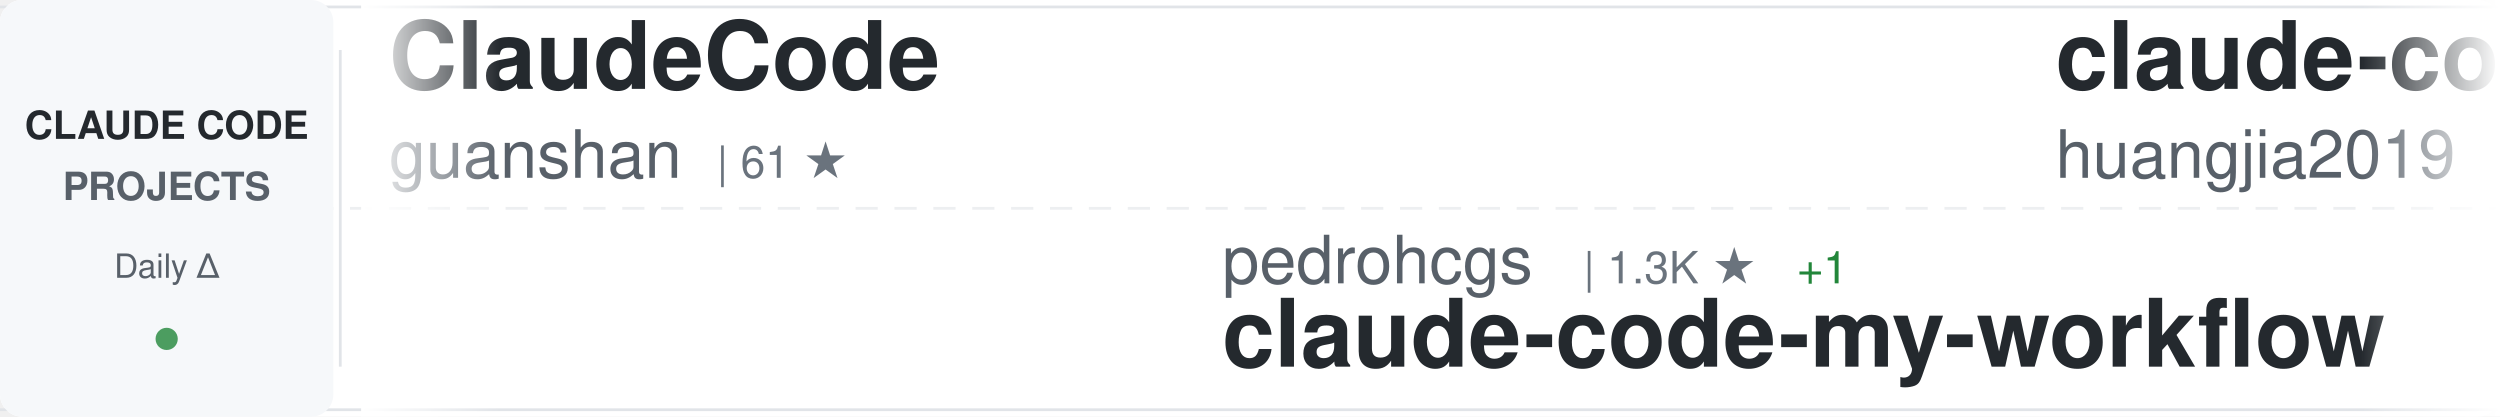
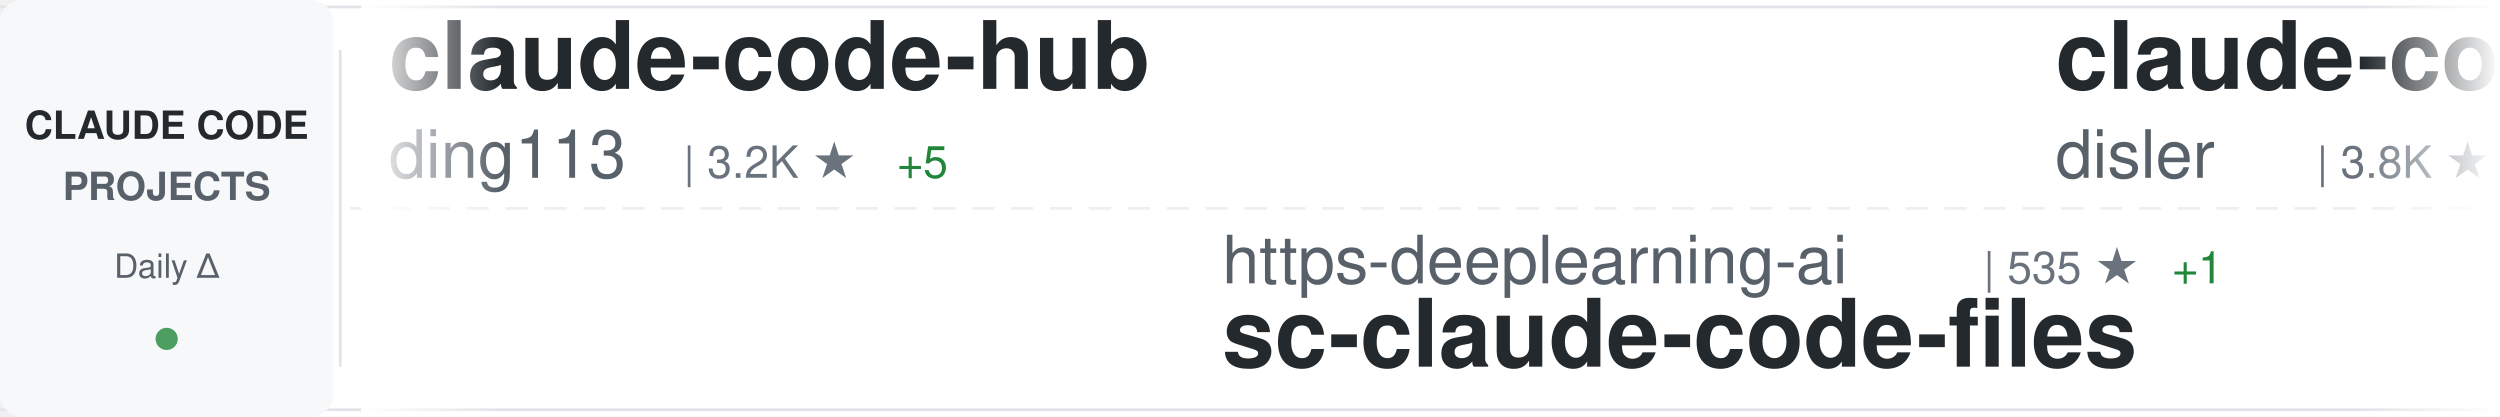
<svg xmlns="http://www.w3.org/2000/svg" width="900" height="150">
  <defs>
    <linearGradient id="awesomeLeftFade" x1="0%" y1="0%" x2="100%" y2="0%">
      <stop offset="0%" style="stop-color:#ffffff;stop-opacity:1" />
      <stop offset="100%" style="stop-color:#ffffff;stop-opacity:0" />
    </linearGradient>
    <linearGradient id="awesomeRightFade" x1="0%" y1="0%" x2="100%" y2="0%">
      <stop offset="0%" style="stop-color:#ffffff;stop-opacity:0" />
      <stop offset="100%" style="stop-color:#ffffff;stop-opacity:1" />
    </linearGradient>
  </defs>
  <rect width="900" height="150" fill="#ffffff" rx="8" />
  <rect x="0" y="2" width="900" height="1" fill="#e1e4e8" />
  <rect x="0" y="147" width="900" height="1" fill="#e1e4e8" />
  <line x1="0" y1="75" x2="900" y2="75" stroke="#e1e4e8" stroke-width="1" stroke-dasharray="8 6" opacity="0.6" />
  <rect x="0" y="0" width="120" height="150" fill="#f6f8fa" rx="8" />
  <text x="60" y="50" font-family="-apple-system, BlinkMacSystemFont, 'Segoe UI', Helvetica, Arial, sans-serif" font-size="14" font-weight="600" fill="#24292e" text-anchor="middle">CLAUDE CODE</text>
  <text x="60" y="72" font-family="-apple-system, BlinkMacSystemFont, 'Segoe UI', Helvetica, Arial, sans-serif" font-size="14" font-weight="600" fill="#586069" text-anchor="middle">PROJECTS</text>
  <text x="60" y="100" font-family="-apple-system, BlinkMacSystemFont, 'Segoe UI', Helvetica, Arial, sans-serif" font-size="12" font-weight="500" fill="#586069" text-anchor="middle">Daily Δ</text>
  <circle cx="60" cy="122" r="4" fill="#22863a" opacity="0.8" />
  <rect x="122" y="18" width="1" height="114" fill="#e1e4e8" />
  <clipPath id="awesomeTickerClip">
    <rect x="130" y="0" width="770" height="150" />
  </clipPath>
  <g clip-path="url(#awesomeTickerClip)">
    <g id="awesomeTickerItems">
      <animateTransform attributeName="transform" attributeType="XML" type="translate" from="0 0" to="-3000 0" dur="54s" repeatCount="indefinite" />
      <g transform="translate(0, 0)">
-         <text x="140" y="32" font-family="-apple-system, BlinkMacSystemFont, 'Segoe UI', Helvetica, Arial, sans-serif" font-size="34" font-weight="600" fill="#24292e">ClaudeCode</text>
-         <text x="140" y="64" font-family="-apple-system, BlinkMacSystemFont, 'Segoe UI', Helvetica, Arial, sans-serif" font-size="24" font-weight="400" fill="#586069">guanshan</text>
-         <text x="258" y="64" font-family="-apple-system, BlinkMacSystemFont, 'Segoe UI', Helvetica, Arial, sans-serif" font-size="16" font-weight="500" fill="#6a737d">| 61 ★</text>
+         <text x="140" y="32" font-family="-apple-system, BlinkMacSystemFont, 'Segoe UI', Helvetica, Arial, sans-serif" font-size="34" font-weight="600" fill="#24292e">claude-code-hub</text>
+         <text x="140" y="64" font-family="-apple-system, BlinkMacSystemFont, 'Segoe UI', Helvetica, Arial, sans-serif" font-size="24" font-weight="400" fill="#586069">ding113</text>
+         <text x="246" y="64" font-family="-apple-system, BlinkMacSystemFont, 'Segoe UI', Helvetica, Arial, sans-serif" font-size="16" font-weight="500" fill="#6a737d">| 3.2K ★</text>
+         <text x="323" y="64" font-family="-apple-system, BlinkMacSystemFont, 'Segoe UI', Helvetica, Arial, sans-serif" font-size="16" font-weight="500" fill="#22863a"> +5</text>
      </g>
      <g transform="translate(300, 0)">
-         <text x="140" y="102" font-family="-apple-system, BlinkMacSystemFont, 'Segoe UI', Helvetica, Arial, sans-serif" font-size="24" font-weight="400" fill="#586069">pedrohcgs</text>
-         <text x="270" y="102" font-family="-apple-system, BlinkMacSystemFont, 'Segoe UI', Helvetica, Arial, sans-serif" font-size="16" font-weight="500" fill="#6a737d">| 1.3K ★</text>
-         <text x="347" y="102" font-family="-apple-system, BlinkMacSystemFont, 'Segoe UI', Helvetica, Arial, sans-serif" font-size="16" font-weight="500" fill="#22863a"> +1</text>
-         <text x="140" y="132" font-family="-apple-system, BlinkMacSystemFont, 'Segoe UI', Helvetica, Arial, sans-serif" font-size="34" font-weight="600" fill="#24292e">claude-code-my-workflow</text>
+         <text x="140" y="102" font-family="-apple-system, BlinkMacSystemFont, 'Segoe UI', Helvetica, Arial, sans-serif" font-size="24" font-weight="400" fill="#586069">https-deeplearning-ai</text>
+         <text x="414" y="102" font-family="-apple-system, BlinkMacSystemFont, 'Segoe UI', Helvetica, Arial, sans-serif" font-size="16" font-weight="500" fill="#6a737d">| 535 ★</text>
+         <text x="482" y="102" font-family="-apple-system, BlinkMacSystemFont, 'Segoe UI', Helvetica, Arial, sans-serif" font-size="16" font-weight="500" fill="#22863a"> +1</text>
+         <text x="140" y="132" font-family="-apple-system, BlinkMacSystemFont, 'Segoe UI', Helvetica, Arial, sans-serif" font-size="34" font-weight="600" fill="#24292e">sc-claude-code-files</text>
      </g>
      <g transform="translate(600, 0)">
-         <text x="140" y="32" font-family="-apple-system, BlinkMacSystemFont, 'Segoe UI', Helvetica, Arial, sans-serif" font-size="34" font-weight="600" fill="#24292e">claude-code-engineering</text>
-         <text x="140" y="64" font-family="-apple-system, BlinkMacSystemFont, 'Segoe UI', Helvetica, Arial, sans-serif" font-size="24" font-weight="400" fill="#586069">huangjia2019</text>
-         <text x="306" y="64" font-family="-apple-system, BlinkMacSystemFont, 'Segoe UI', Helvetica, Arial, sans-serif" font-size="16" font-weight="500" fill="#6a737d">| 901 ★</text>
-         <text x="374" y="64" font-family="-apple-system, BlinkMacSystemFont, 'Segoe UI', Helvetica, Arial, sans-serif" font-size="16" font-weight="500" fill="#22863a"> +5</text>
+         <text x="140" y="32" font-family="-apple-system, BlinkMacSystemFont, 'Segoe UI', Helvetica, Arial, sans-serif" font-size="34" font-weight="600" fill="#24292e">claude-code-hooks-master...</text>
+         <text x="140" y="64" font-family="-apple-system, BlinkMacSystemFont, 'Segoe UI', Helvetica, Arial, sans-serif" font-size="24" font-weight="400" fill="#586069">disler</text>
+         <text x="234" y="64" font-family="-apple-system, BlinkMacSystemFont, 'Segoe UI', Helvetica, Arial, sans-serif" font-size="16" font-weight="500" fill="#6a737d">| 3.8K ★</text>
+         <text x="311" y="64" font-family="-apple-system, BlinkMacSystemFont, 'Segoe UI', Helvetica, Arial, sans-serif" font-size="16" font-weight="500" fill="#22863a"> +4</text>
      </g>
      <g transform="translate(900, 0)">
-         <text x="140" y="102" font-family="-apple-system, BlinkMacSystemFont, 'Segoe UI', Helvetica, Arial, sans-serif" font-size="24" font-weight="400" fill="#586069">digitalsamba</text>
-         <text x="306" y="102" font-family="-apple-system, BlinkMacSystemFont, 'Segoe UI', Helvetica, Arial, sans-serif" font-size="16" font-weight="500" fill="#6a737d">| 1.6K ★</text>
-         <text x="383" y="102" font-family="-apple-system, BlinkMacSystemFont, 'Segoe UI', Helvetica, Arial, sans-serif" font-size="16" font-weight="500" fill="#22863a"> +6</text>
-         <text x="140" y="132" font-family="-apple-system, BlinkMacSystemFont, 'Segoe UI', Helvetica, Arial, sans-serif" font-size="34" font-weight="600" fill="#24292e">claude-code-video-toolki...</text>
+         <text x="140" y="102" font-family="-apple-system, BlinkMacSystemFont, 'Segoe UI', Helvetica, Arial, sans-serif" font-size="24" font-weight="400" fill="#586069">Piebald-AI</text>
+         <text x="282" y="102" font-family="-apple-system, BlinkMacSystemFont, 'Segoe UI', Helvetica, Arial, sans-serif" font-size="16" font-weight="500" fill="#6a737d">| 11.5K ★</text>
+         <text x="368" y="102" font-family="-apple-system, BlinkMacSystemFont, 'Segoe UI', Helvetica, Arial, sans-serif" font-size="16" font-weight="500" fill="#22863a"> +27</text>
+         <text x="140" y="132" font-family="-apple-system, BlinkMacSystemFont, 'Segoe UI', Helvetica, Arial, sans-serif" font-size="34" font-weight="600" fill="#24292e">claude-code-system-promp...</text>
      </g>
      <g transform="translate(1200, 0)">
-         <text x="140" y="32" font-family="-apple-system, BlinkMacSystemFont, 'Segoe UI', Helvetica, Arial, sans-serif" font-size="34" font-weight="600" fill="#24292e">claude-code-workflows</text>
-         <text x="140" y="64" font-family="-apple-system, BlinkMacSystemFont, 'Segoe UI', Helvetica, Arial, sans-serif" font-size="24" font-weight="400" fill="#586069">OneRedOak</text>
-         <text x="270" y="64" font-family="-apple-system, BlinkMacSystemFont, 'Segoe UI', Helvetica, Arial, sans-serif" font-size="16" font-weight="500" fill="#6a737d">| 3.8K ★</text>
-         <text x="347" y="64" font-family="-apple-system, BlinkMacSystemFont, 'Segoe UI', Helvetica, Arial, sans-serif" font-size="16" font-weight="500" fill="#22863a"> +1</text>
+         <text x="140" y="32" font-family="-apple-system, BlinkMacSystemFont, 'Segoe UI', Helvetica, Arial, sans-serif" font-size="34" font-weight="600" fill="#24292e">how-claude-code-works</text>
+         <text x="140" y="64" font-family="-apple-system, BlinkMacSystemFont, 'Segoe UI', Helvetica, Arial, sans-serif" font-size="24" font-weight="400" fill="#586069">Windy3f3f3f3f</text>
+         <text x="318" y="64" font-family="-apple-system, BlinkMacSystemFont, 'Segoe UI', Helvetica, Arial, sans-serif" font-size="16" font-weight="500" fill="#6a737d">| 2.8K ★</text>
+         <text x="395" y="64" font-family="-apple-system, BlinkMacSystemFont, 'Segoe UI', Helvetica, Arial, sans-serif" font-size="16" font-weight="500" fill="#22863a"> +2</text>
      </g>
      <g transform="translate(1500, 0)">
-         <text x="140" y="102" font-family="-apple-system, BlinkMacSystemFont, 'Segoe UI', Helvetica, Arial, sans-serif" font-size="24" font-weight="400" fill="#586069">disler</text>
-         <text x="234" y="102" font-family="-apple-system, BlinkMacSystemFont, 'Segoe UI', Helvetica, Arial, sans-serif" font-size="16" font-weight="500" fill="#6a737d">| 3.8K ★</text>
-         <text x="311" y="102" font-family="-apple-system, BlinkMacSystemFont, 'Segoe UI', Helvetica, Arial, sans-serif" font-size="16" font-weight="500" fill="#22863a"> +4</text>
-         <text x="140" y="132" font-family="-apple-system, BlinkMacSystemFont, 'Segoe UI', Helvetica, Arial, sans-serif" font-size="34" font-weight="600" fill="#24292e">claude-code-hooks-master...</text>
+         <text x="140" y="102" font-family="-apple-system, BlinkMacSystemFont, 'Segoe UI', Helvetica, Arial, sans-serif" font-size="24" font-weight="400" fill="#586069">JrCx7scC</text>
+         <text x="258" y="102" font-family="-apple-system, BlinkMacSystemFont, 'Segoe UI', Helvetica, Arial, sans-serif" font-size="16" font-weight="500" fill="#6a737d">| 371 ★</text>
+         <text x="140" y="132" font-family="-apple-system, BlinkMacSystemFont, 'Segoe UI', Helvetica, Arial, sans-serif" font-size="34" font-weight="600" fill="#24292e">claude-code-source</text>
      </g>
      <g transform="translate(1800, 0)">
        <text x="140" y="32" font-family="-apple-system, BlinkMacSystemFont, 'Segoe UI', Helvetica, Arial, sans-serif" font-size="34" font-weight="600" fill="#24292e">claude-code-source-code</text>
        <text x="140" y="64" font-family="-apple-system, BlinkMacSystemFont, 'Segoe UI', Helvetica, Arial, sans-serif" font-size="24" font-weight="400" fill="#586069">777genius</text>
        <text x="270" y="64" font-family="-apple-system, BlinkMacSystemFont, 'Segoe UI', Helvetica, Arial, sans-serif" font-size="16" font-weight="500" fill="#6a737d">| 916 ★</text>
      </g>
      <g transform="translate(2100, 0)">
+         <text x="140" y="102" font-family="-apple-system, BlinkMacSystemFont, 'Segoe UI', Helvetica, Arial, sans-serif" font-size="24" font-weight="400" fill="#586069">oboard</text>
+         <text x="234" y="102" font-family="-apple-system, BlinkMacSystemFont, 'Segoe UI', Helvetica, Arial, sans-serif" font-size="16" font-weight="500" fill="#6a737d">| 3.2K ★</text>
+         <text x="311" y="102" font-family="-apple-system, BlinkMacSystemFont, 'Segoe UI', Helvetica, Arial, sans-serif" font-size="16" font-weight="500" fill="#22863a"> +1</text>
+         <text x="140" y="132" font-family="-apple-system, BlinkMacSystemFont, 'Segoe UI', Helvetica, Arial, sans-serif" font-size="34" font-weight="600" fill="#24292e">claude-code-rev</text>
+       </g>
+       <g transform="translate(2400, 0)">
+         <text x="140" y="32" font-family="-apple-system, BlinkMacSystemFont, 'Segoe UI', Helvetica, Arial, sans-serif" font-size="34" font-weight="600" fill="#24292e">claude-code-plugins-plus...</text>
+         <text x="140" y="64" font-family="-apple-system, BlinkMacSystemFont, 'Segoe UI', Helvetica, Arial, sans-serif" font-size="24" font-weight="400" fill="#586069">jeremylongshore</text>
+         <text x="342" y="64" font-family="-apple-system, BlinkMacSystemFont, 'Segoe UI', Helvetica, Arial, sans-serif" font-size="16" font-weight="500" fill="#6a737d">| 2.5K ★</text>
+         <text x="419" y="64" font-family="-apple-system, BlinkMacSystemFont, 'Segoe UI', Helvetica, Arial, sans-serif" font-size="16" font-weight="500" fill="#22863a"> +8</text>
+       </g>
+       <g transform="translate(2700, 0)">
+         <text x="140" y="102" font-family="-apple-system, BlinkMacSystemFont, 'Segoe UI', Helvetica, Arial, sans-serif" font-size="24" font-weight="400" fill="#586069">fazxes</text>
+         <text x="234" y="102" font-family="-apple-system, BlinkMacSystemFont, 'Segoe UI', Helvetica, Arial, sans-serif" font-size="16" font-weight="500" fill="#6a737d">| 222 ★</text>
+         <text x="140" y="132" font-family="-apple-system, BlinkMacSystemFont, 'Segoe UI', Helvetica, Arial, sans-serif" font-size="34" font-weight="600" fill="#24292e">Claude-code</text>
+       </g>
+       <g transform="translate(3000, 0)">
+         <text x="140" y="32" font-family="-apple-system, BlinkMacSystemFont, 'Segoe UI', Helvetica, Arial, sans-serif" font-size="34" font-weight="600" fill="#24292e">claude-code-hub</text>
+         <text x="140" y="64" font-family="-apple-system, BlinkMacSystemFont, 'Segoe UI', Helvetica, Arial, sans-serif" font-size="24" font-weight="400" fill="#586069">ding113</text>
+         <text x="246" y="64" font-family="-apple-system, BlinkMacSystemFont, 'Segoe UI', Helvetica, Arial, sans-serif" font-size="16" font-weight="500" fill="#6a737d">| 3.2K ★</text>
+         <text x="323" y="64" font-family="-apple-system, BlinkMacSystemFont, 'Segoe UI', Helvetica, Arial, sans-serif" font-size="16" font-weight="500" fill="#22863a"> +5</text>
+       </g>
+       <g transform="translate(3300, 0)">
        <text x="140" y="102" font-family="-apple-system, BlinkMacSystemFont, 'Segoe UI', Helvetica, Arial, sans-serif" font-size="24" font-weight="400" fill="#586069">https-deeplearning-ai</text>
        <text x="414" y="102" font-family="-apple-system, BlinkMacSystemFont, 'Segoe UI', Helvetica, Arial, sans-serif" font-size="16" font-weight="500" fill="#6a737d">| 535 ★</text>
        <text x="482" y="102" font-family="-apple-system, BlinkMacSystemFont, 'Segoe UI', Helvetica, Arial, sans-serif" font-size="16" font-weight="500" fill="#22863a"> +1</text>
        <text x="140" y="132" font-family="-apple-system, BlinkMacSystemFont, 'Segoe UI', Helvetica, Arial, sans-serif" font-size="34" font-weight="600" fill="#24292e">sc-claude-code-files</text>
      </g>
-       <g transform="translate(2400, 0)">
-         <text x="140" y="32" font-family="-apple-system, BlinkMacSystemFont, 'Segoe UI', Helvetica, Arial, sans-serif" font-size="34" font-weight="600" fill="#24292e">Claude-Code-Usage-Monito...</text>
-         <text x="140" y="64" font-family="-apple-system, BlinkMacSystemFont, 'Segoe UI', Helvetica, Arial, sans-serif" font-size="24" font-weight="400" fill="#586069">Maciek-roboblog</text>
-         <text x="342" y="64" font-family="-apple-system, BlinkMacSystemFont, 'Segoe UI', Helvetica, Arial, sans-serif" font-size="16" font-weight="500" fill="#6a737d">| 8.3K ★</text>
-         <text x="419" y="64" font-family="-apple-system, BlinkMacSystemFont, 'Segoe UI', Helvetica, Arial, sans-serif" font-size="16" font-weight="500" fill="#22863a"> +12</text>
-       </g>
-       <g transform="translate(2700, 0)">
-         <text x="140" y="102" font-family="-apple-system, BlinkMacSystemFont, 'Segoe UI', Helvetica, Arial, sans-serif" font-size="24" font-weight="400" fill="#586069">carlvellotti</text>
-         <text x="306" y="102" font-family="-apple-system, BlinkMacSystemFont, 'Segoe UI', Helvetica, Arial, sans-serif" font-size="16" font-weight="500" fill="#6a737d">| 2.1K ★</text>
-         <text x="383" y="102" font-family="-apple-system, BlinkMacSystemFont, 'Segoe UI', Helvetica, Arial, sans-serif" font-size="16" font-weight="500" fill="#22863a"> +1</text>
-         <text x="140" y="132" font-family="-apple-system, BlinkMacSystemFont, 'Segoe UI', Helvetica, Arial, sans-serif" font-size="34" font-weight="600" fill="#24292e">claude-code-pm-course</text>
-       </g>
-       <g transform="translate(3000, 0)">
-         <text x="140" y="32" font-family="-apple-system, BlinkMacSystemFont, 'Segoe UI', Helvetica, Arial, sans-serif" font-size="34" font-weight="600" fill="#24292e">ClaudeCode</text>
-         <text x="140" y="64" font-family="-apple-system, BlinkMacSystemFont, 'Segoe UI', Helvetica, Arial, sans-serif" font-size="24" font-weight="400" fill="#586069">guanshan</text>
-         <text x="258" y="64" font-family="-apple-system, BlinkMacSystemFont, 'Segoe UI', Helvetica, Arial, sans-serif" font-size="16" font-weight="500" fill="#6a737d">| 61 ★</text>
-       </g>
-       <g transform="translate(3300, 0)">
-         <text x="140" y="102" font-family="-apple-system, BlinkMacSystemFont, 'Segoe UI', Helvetica, Arial, sans-serif" font-size="24" font-weight="400" fill="#586069">pedrohcgs</text>
-         <text x="270" y="102" font-family="-apple-system, BlinkMacSystemFont, 'Segoe UI', Helvetica, Arial, sans-serif" font-size="16" font-weight="500" fill="#6a737d">| 1.3K ★</text>
-         <text x="347" y="102" font-family="-apple-system, BlinkMacSystemFont, 'Segoe UI', Helvetica, Arial, sans-serif" font-size="16" font-weight="500" fill="#22863a"> +1</text>
-         <text x="140" y="132" font-family="-apple-system, BlinkMacSystemFont, 'Segoe UI', Helvetica, Arial, sans-serif" font-size="34" font-weight="600" fill="#24292e">claude-code-my-workflow</text>
-       </g>
      <g transform="translate(3600, 0)">
-         <text x="140" y="32" font-family="-apple-system, BlinkMacSystemFont, 'Segoe UI', Helvetica, Arial, sans-serif" font-size="34" font-weight="600" fill="#24292e">claude-code-engineering</text>
-         <text x="140" y="64" font-family="-apple-system, BlinkMacSystemFont, 'Segoe UI', Helvetica, Arial, sans-serif" font-size="24" font-weight="400" fill="#586069">huangjia2019</text>
-         <text x="306" y="64" font-family="-apple-system, BlinkMacSystemFont, 'Segoe UI', Helvetica, Arial, sans-serif" font-size="16" font-weight="500" fill="#6a737d">| 901 ★</text>
-         <text x="374" y="64" font-family="-apple-system, BlinkMacSystemFont, 'Segoe UI', Helvetica, Arial, sans-serif" font-size="16" font-weight="500" fill="#22863a"> +5</text>
+         <text x="140" y="32" font-family="-apple-system, BlinkMacSystemFont, 'Segoe UI', Helvetica, Arial, sans-serif" font-size="34" font-weight="600" fill="#24292e">claude-code-hooks-master...</text>
+         <text x="140" y="64" font-family="-apple-system, BlinkMacSystemFont, 'Segoe UI', Helvetica, Arial, sans-serif" font-size="24" font-weight="400" fill="#586069">disler</text>
+         <text x="234" y="64" font-family="-apple-system, BlinkMacSystemFont, 'Segoe UI', Helvetica, Arial, sans-serif" font-size="16" font-weight="500" fill="#6a737d">| 3.8K ★</text>
+         <text x="311" y="64" font-family="-apple-system, BlinkMacSystemFont, 'Segoe UI', Helvetica, Arial, sans-serif" font-size="16" font-weight="500" fill="#22863a"> +4</text>
      </g>
      <g transform="translate(3900, 0)">
-         <text x="140" y="102" font-family="-apple-system, BlinkMacSystemFont, 'Segoe UI', Helvetica, Arial, sans-serif" font-size="24" font-weight="400" fill="#586069">digitalsamba</text>
-         <text x="306" y="102" font-family="-apple-system, BlinkMacSystemFont, 'Segoe UI', Helvetica, Arial, sans-serif" font-size="16" font-weight="500" fill="#6a737d">| 1.6K ★</text>
-         <text x="383" y="102" font-family="-apple-system, BlinkMacSystemFont, 'Segoe UI', Helvetica, Arial, sans-serif" font-size="16" font-weight="500" fill="#22863a"> +6</text>
-         <text x="140" y="132" font-family="-apple-system, BlinkMacSystemFont, 'Segoe UI', Helvetica, Arial, sans-serif" font-size="34" font-weight="600" fill="#24292e">claude-code-video-toolki...</text>
+         <text x="140" y="102" font-family="-apple-system, BlinkMacSystemFont, 'Segoe UI', Helvetica, Arial, sans-serif" font-size="24" font-weight="400" fill="#586069">Piebald-AI</text>
+         <text x="282" y="102" font-family="-apple-system, BlinkMacSystemFont, 'Segoe UI', Helvetica, Arial, sans-serif" font-size="16" font-weight="500" fill="#6a737d">| 11.5K ★</text>
+         <text x="368" y="102" font-family="-apple-system, BlinkMacSystemFont, 'Segoe UI', Helvetica, Arial, sans-serif" font-size="16" font-weight="500" fill="#22863a"> +27</text>
+         <text x="140" y="132" font-family="-apple-system, BlinkMacSystemFont, 'Segoe UI', Helvetica, Arial, sans-serif" font-size="34" font-weight="600" fill="#24292e">claude-code-system-promp...</text>
      </g>
    </g>
  </g>
  <rect x="130" y="0" width="50" height="150" fill="url(#awesomeLeftFade)" />
  <rect x="850" y="0" width="50" height="150" fill="url(#awesomeRightFade)" />
</svg>
